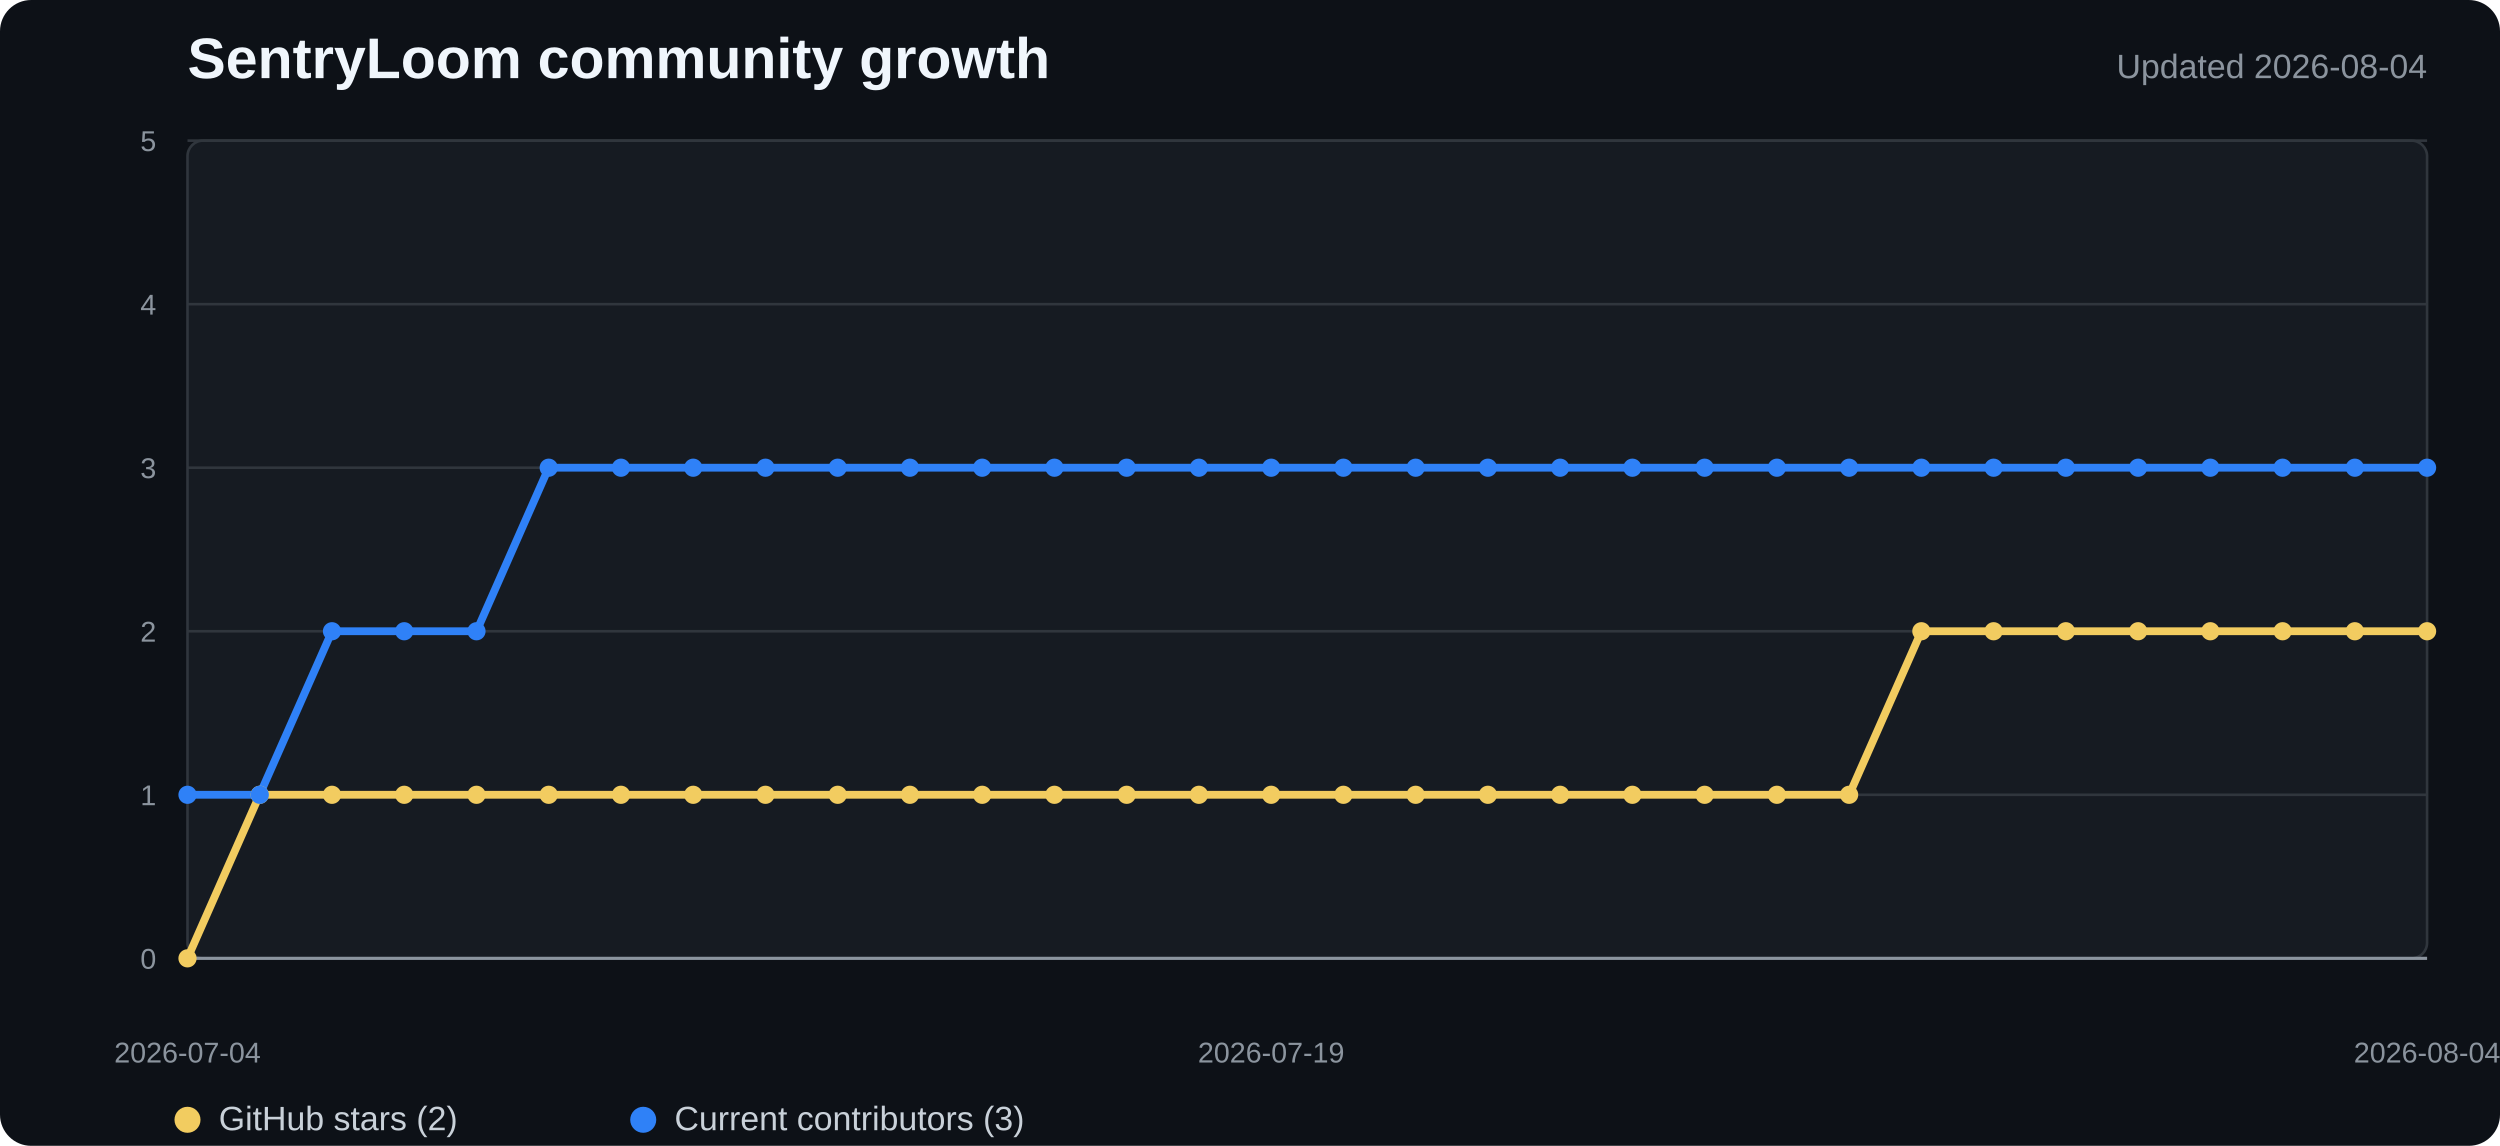
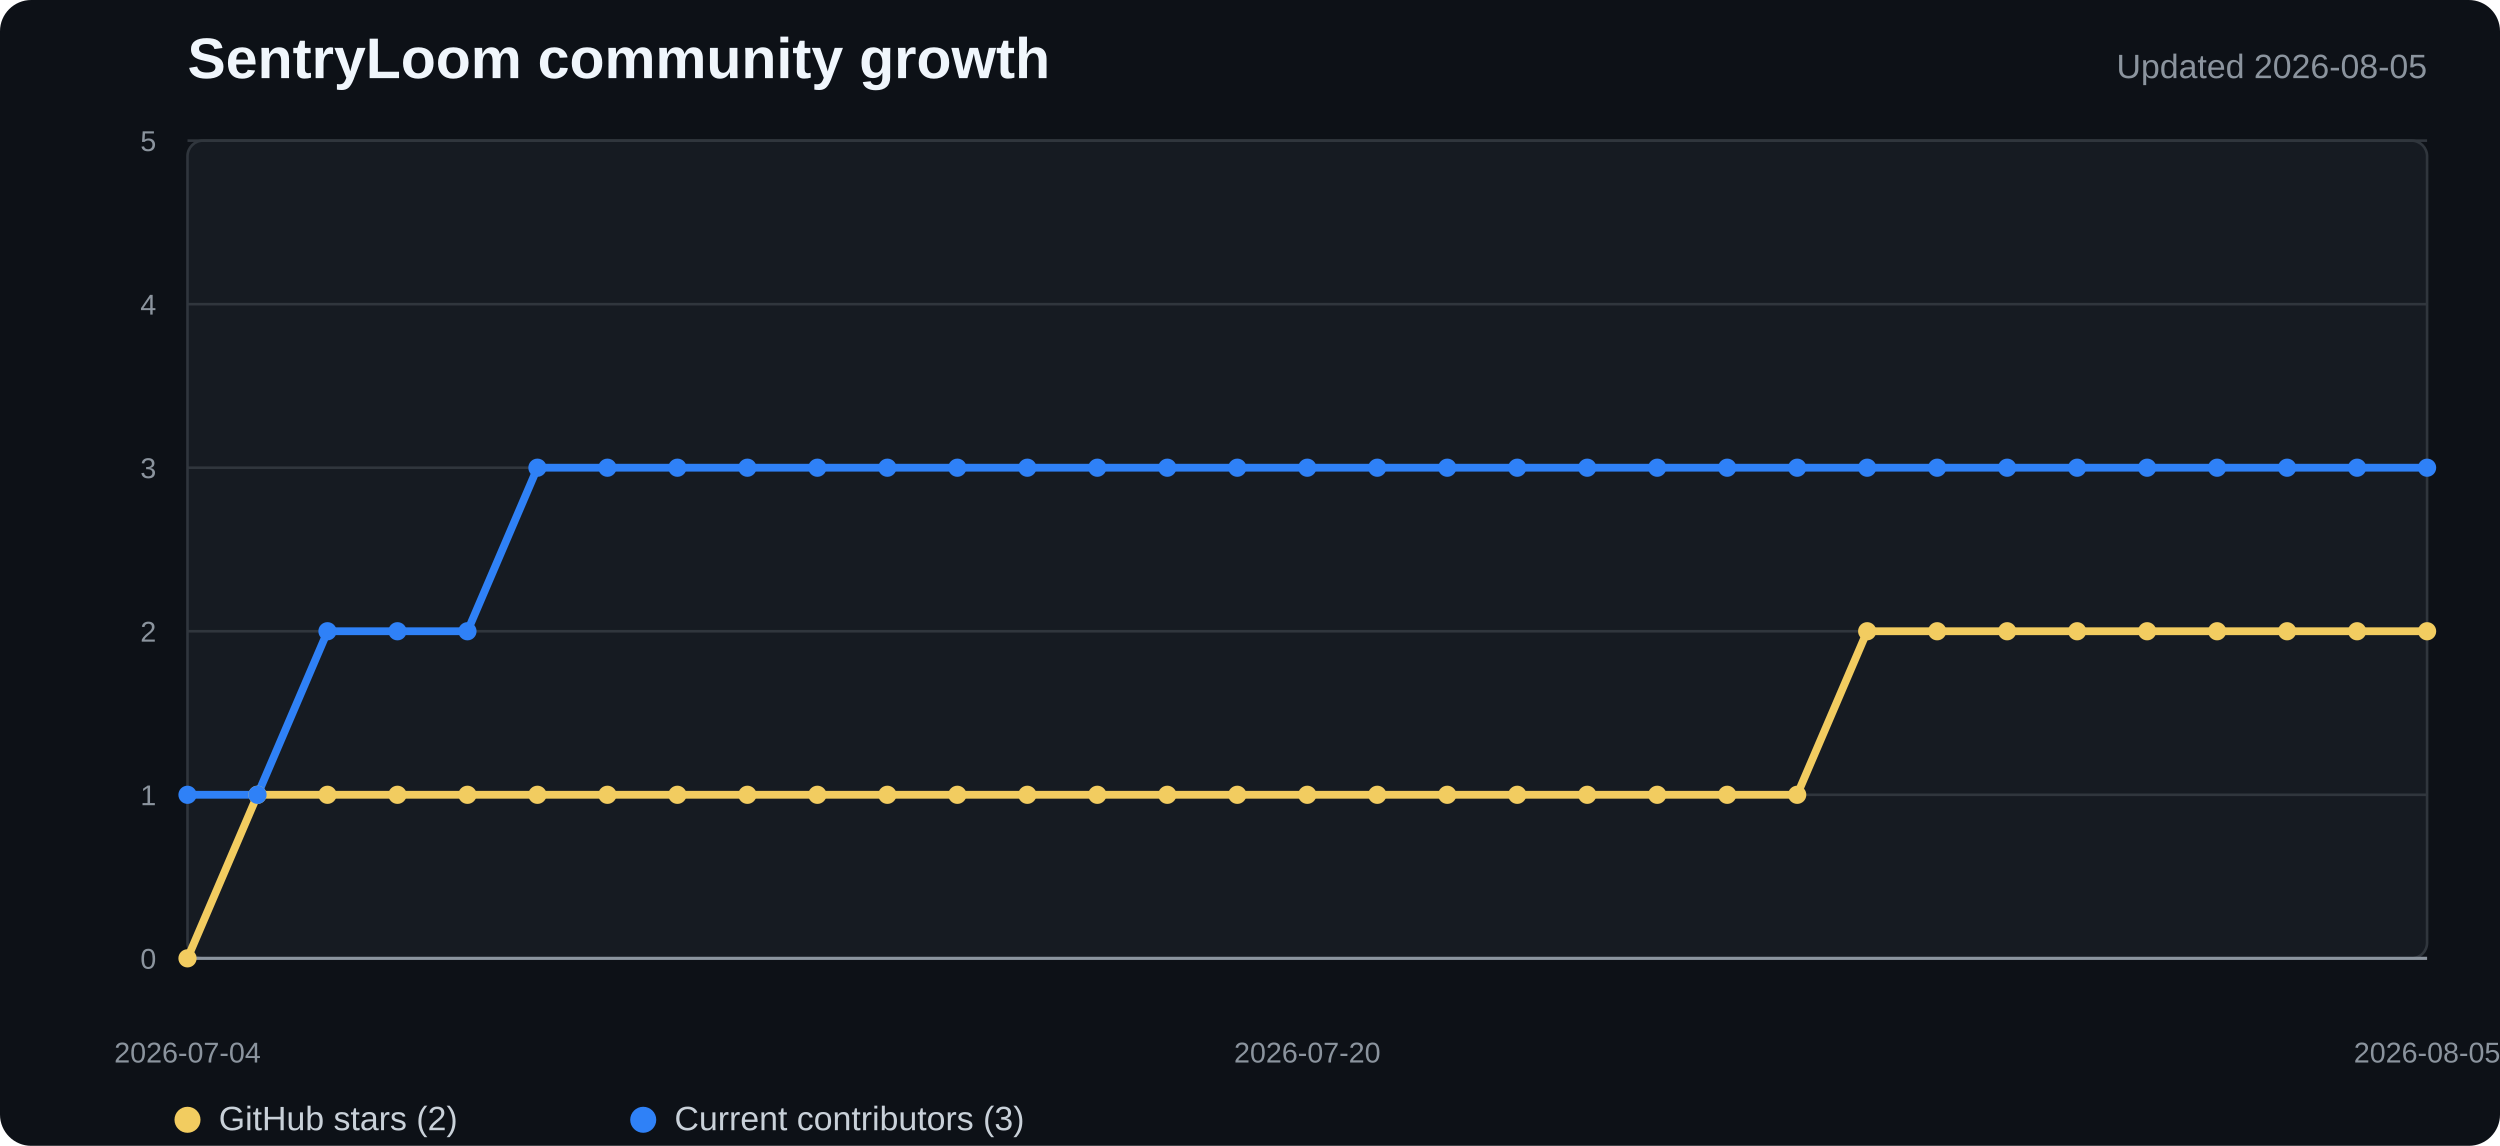
<svg xmlns="http://www.w3.org/2000/svg" width="960" height="440" viewBox="0 0 960 440" role="img" aria-labelledby="title desc">
  <style>
    .background{fill:#0d1117}.plot{fill:#161b22;stroke:#30363d}.grid{stroke:#30363d;stroke-width:1}.axis{stroke:#8b949e;stroke-width:1.2}
    .title{fill:#f0f6fc;font:700 22px "Segoe UI",Arial,sans-serif}.subtitle{fill:#8b949e;font:13px "Segoe UI",Arial,sans-serif}
    .tick{fill:#8b949e;font:11px "Segoe UI",Arial,sans-serif}.legend{fill:#c9d1d9;font:13px "Segoe UI",Arial,sans-serif}
    .stars{fill:none;stroke:#f2cc60;stroke-width:3;stroke-linejoin:round;stroke-linecap:round}
    .contributors{fill:none;stroke:#2f81f7;stroke-width:3;stroke-linejoin:round;stroke-linecap:round}
    .star-dot{fill:#f2cc60}.contributor-dot{fill:#2f81f7}
  </style>
  <rect width="100%" height="100%" rx="12" class="background" />
  <text x="72" y="30" class="title">SentryLoom community growth</text>
-   <text x="932" y="30" text-anchor="end" class="subtitle">Updated 2026-08-04</text>
+   <text x="932" y="30" text-anchor="end" class="subtitle">Updated 2026-08-05</text>
  <rect x="72" y="54" width="860" height="314" rx="6" class="plot" />
  <line x1="72" y1="368" x2="932" y2="368" class="grid" />
  <text x="60" y="372" text-anchor="end" class="tick">0</text>
  <line x1="72" y1="305.2" x2="932" y2="305.2" class="grid" />
  <text x="60" y="309.2" text-anchor="end" class="tick">1</text>
  <line x1="72" y1="242.4" x2="932" y2="242.4" class="grid" />
  <text x="60" y="246.4" text-anchor="end" class="tick">2</text>
  <line x1="72" y1="179.6" x2="932" y2="179.6" class="grid" />
  <text x="60" y="183.6" text-anchor="end" class="tick">3</text>
  <line x1="72" y1="116.8" x2="932" y2="116.8" class="grid" />
  <text x="60" y="120.8" text-anchor="end" class="tick">4</text>
  <line x1="72" y1="54" x2="932" y2="54" class="grid" />
  <text x="60" y="58" text-anchor="end" class="tick">5</text>
  <line x1="72" y1="368" x2="932" y2="368" class="axis" />
-   <polyline points="72.0,368.0 99.7,305.2 127.5,305.2 155.2,305.2 183.0,305.2 210.7,305.2 238.5,305.2 266.2,305.2 293.9,305.2 321.7,305.2 349.4,305.2 377.2,305.2 404.9,305.2 432.6,305.2 460.4,305.2 488.1,305.2 515.9,305.2 543.6,305.2 571.4,305.2 599.1,305.2 626.8,305.2 654.6,305.2 682.3,305.2 710.1,305.2 737.8,242.4 765.5,242.4 793.3,242.4 821.0,242.4 848.8,242.4 876.5,242.4 904.3,242.4 932.0,242.4" class="stars" />
-   <polyline points="72.0,305.2 99.7,305.2 127.5,242.4 155.2,242.4 183.0,242.4 210.7,179.6 238.5,179.6 266.2,179.6 293.9,179.6 321.7,179.6 349.4,179.6 377.2,179.6 404.9,179.6 432.6,179.6 460.4,179.6 488.1,179.6 515.9,179.6 543.6,179.6 571.4,179.6 599.1,179.6 626.8,179.6 654.6,179.6 682.3,179.6 710.1,179.6 737.8,179.6 765.5,179.6 793.3,179.6 821.0,179.6 848.8,179.6 876.5,179.6 904.3,179.6 932.0,179.6" class="contributors" />
+   <polyline points="72.0,368.0 98.9,305.2 125.8,305.2 152.6,305.2 179.5,305.2 206.4,305.2 233.3,305.2 260.1,305.2 287.0,305.2 313.9,305.2 340.8,305.2 367.6,305.2 394.5,305.2 421.4,305.2 448.3,305.2 475.1,305.2 502.0,305.2 528.9,305.2 555.8,305.2 582.6,305.2 609.5,305.2 636.4,305.2 663.3,305.2 690.1,305.2 717.0,242.4 743.9,242.4 770.8,242.4 797.6,242.4 824.5,242.4 851.4,242.4 878.3,242.4 905.1,242.4 932.0,242.4" class="stars" />
+   <polyline points="72.0,305.2 98.9,305.2 125.8,242.4 152.6,242.4 179.5,242.4 206.4,179.6 233.3,179.6 260.1,179.6 287.0,179.6 313.9,179.6 340.8,179.6 367.6,179.6 394.5,179.6 421.4,179.6 448.3,179.6 475.1,179.6 502.0,179.6 528.9,179.6 555.8,179.6 582.6,179.6 609.5,179.6 636.4,179.6 663.3,179.6 690.1,179.6 717.0,179.6 743.9,179.6 770.8,179.6 797.6,179.6 824.5,179.6 851.4,179.6 878.3,179.6 905.1,179.6 932.0,179.6" class="contributors" />
  <circle cx="72" cy="368" r="3.5" class="star-dot" />
-   <circle cx="99.742" cy="305.2" r="3.5" class="star-dot" />
-   <circle cx="127.484" cy="305.2" r="3.5" class="star-dot" />
-   <circle cx="155.226" cy="305.2" r="3.5" class="star-dot" />
-   <circle cx="182.968" cy="305.2" r="3.5" class="star-dot" />
-   <circle cx="210.71" cy="305.2" r="3.5" class="star-dot" />
-   <circle cx="238.452" cy="305.2" r="3.5" class="star-dot" />
-   <circle cx="266.194" cy="305.2" r="3.5" class="star-dot" />
-   <circle cx="293.935" cy="305.2" r="3.5" class="star-dot" />
-   <circle cx="321.677" cy="305.2" r="3.5" class="star-dot" />
-   <circle cx="349.419" cy="305.2" r="3.5" class="star-dot" />
-   <circle cx="377.161" cy="305.2" r="3.5" class="star-dot" />
-   <circle cx="404.903" cy="305.2" r="3.5" class="star-dot" />
-   <circle cx="432.645" cy="305.2" r="3.5" class="star-dot" />
-   <circle cx="460.387" cy="305.2" r="3.5" class="star-dot" />
-   <circle cx="488.129" cy="305.2" r="3.5" class="star-dot" />
-   <circle cx="515.871" cy="305.2" r="3.5" class="star-dot" />
-   <circle cx="543.613" cy="305.2" r="3.5" class="star-dot" />
-   <circle cx="571.355" cy="305.2" r="3.5" class="star-dot" />
-   <circle cx="599.097" cy="305.2" r="3.5" class="star-dot" />
-   <circle cx="626.839" cy="305.2" r="3.5" class="star-dot" />
-   <circle cx="654.581" cy="305.2" r="3.5" class="star-dot" />
-   <circle cx="682.323" cy="305.2" r="3.5" class="star-dot" />
-   <circle cx="710.065" cy="305.2" r="3.5" class="star-dot" />
-   <circle cx="737.806" cy="242.4" r="3.5" class="star-dot" />
-   <circle cx="765.548" cy="242.4" r="3.5" class="star-dot" />
-   <circle cx="793.29" cy="242.4" r="3.5" class="star-dot" />
-   <circle cx="821.032" cy="242.4" r="3.5" class="star-dot" />
-   <circle cx="848.774" cy="242.4" r="3.5" class="star-dot" />
-   <circle cx="876.516" cy="242.4" r="3.5" class="star-dot" />
-   <circle cx="904.258" cy="242.4" r="3.5" class="star-dot" />
+   <circle cx="98.875" cy="305.2" r="3.5" class="star-dot" />
+   <circle cx="125.75" cy="305.2" r="3.5" class="star-dot" />
+   <circle cx="152.625" cy="305.2" r="3.5" class="star-dot" />
+   <circle cx="179.5" cy="305.2" r="3.5" class="star-dot" />
+   <circle cx="206.375" cy="305.2" r="3.5" class="star-dot" />
+   <circle cx="233.25" cy="305.2" r="3.5" class="star-dot" />
+   <circle cx="260.125" cy="305.2" r="3.5" class="star-dot" />
+   <circle cx="287" cy="305.2" r="3.5" class="star-dot" />
+   <circle cx="313.875" cy="305.2" r="3.5" class="star-dot" />
+   <circle cx="340.75" cy="305.2" r="3.5" class="star-dot" />
+   <circle cx="367.625" cy="305.2" r="3.5" class="star-dot" />
+   <circle cx="394.5" cy="305.2" r="3.5" class="star-dot" />
+   <circle cx="421.375" cy="305.2" r="3.5" class="star-dot" />
+   <circle cx="448.25" cy="305.2" r="3.5" class="star-dot" />
+   <circle cx="475.125" cy="305.2" r="3.5" class="star-dot" />
+   <circle cx="502" cy="305.2" r="3.5" class="star-dot" />
+   <circle cx="528.875" cy="305.2" r="3.5" class="star-dot" />
+   <circle cx="555.75" cy="305.2" r="3.5" class="star-dot" />
+   <circle cx="582.625" cy="305.2" r="3.5" class="star-dot" />
+   <circle cx="609.5" cy="305.2" r="3.5" class="star-dot" />
+   <circle cx="636.375" cy="305.2" r="3.5" class="star-dot" />
+   <circle cx="663.25" cy="305.2" r="3.5" class="star-dot" />
+   <circle cx="690.125" cy="305.2" r="3.5" class="star-dot" />
+   <circle cx="717" cy="242.4" r="3.5" class="star-dot" />
+   <circle cx="743.875" cy="242.4" r="3.5" class="star-dot" />
+   <circle cx="770.75" cy="242.4" r="3.5" class="star-dot" />
+   <circle cx="797.625" cy="242.4" r="3.5" class="star-dot" />
+   <circle cx="824.5" cy="242.4" r="3.5" class="star-dot" />
+   <circle cx="851.375" cy="242.4" r="3.5" class="star-dot" />
+   <circle cx="878.25" cy="242.4" r="3.5" class="star-dot" />
+   <circle cx="905.125" cy="242.4" r="3.5" class="star-dot" />
  <circle cx="932" cy="242.4" r="3.5" class="star-dot" />
  <circle cx="72" cy="305.2" r="3.5" class="contributor-dot" />
-   <circle cx="99.742" cy="305.2" r="3.5" class="contributor-dot" />
-   <circle cx="127.484" cy="242.4" r="3.5" class="contributor-dot" />
-   <circle cx="155.226" cy="242.4" r="3.5" class="contributor-dot" />
-   <circle cx="182.968" cy="242.4" r="3.5" class="contributor-dot" />
-   <circle cx="210.71" cy="179.6" r="3.5" class="contributor-dot" />
-   <circle cx="238.452" cy="179.6" r="3.5" class="contributor-dot" />
-   <circle cx="266.194" cy="179.6" r="3.5" class="contributor-dot" />
-   <circle cx="293.935" cy="179.6" r="3.5" class="contributor-dot" />
-   <circle cx="321.677" cy="179.6" r="3.5" class="contributor-dot" />
-   <circle cx="349.419" cy="179.6" r="3.5" class="contributor-dot" />
-   <circle cx="377.161" cy="179.6" r="3.5" class="contributor-dot" />
-   <circle cx="404.903" cy="179.6" r="3.5" class="contributor-dot" />
-   <circle cx="432.645" cy="179.6" r="3.5" class="contributor-dot" />
-   <circle cx="460.387" cy="179.6" r="3.5" class="contributor-dot" />
-   <circle cx="488.129" cy="179.6" r="3.5" class="contributor-dot" />
-   <circle cx="515.871" cy="179.6" r="3.5" class="contributor-dot" />
-   <circle cx="543.613" cy="179.6" r="3.5" class="contributor-dot" />
-   <circle cx="571.355" cy="179.6" r="3.5" class="contributor-dot" />
-   <circle cx="599.097" cy="179.6" r="3.5" class="contributor-dot" />
-   <circle cx="626.839" cy="179.6" r="3.5" class="contributor-dot" />
-   <circle cx="654.581" cy="179.6" r="3.5" class="contributor-dot" />
-   <circle cx="682.323" cy="179.6" r="3.5" class="contributor-dot" />
-   <circle cx="710.065" cy="179.6" r="3.5" class="contributor-dot" />
-   <circle cx="737.806" cy="179.6" r="3.5" class="contributor-dot" />
-   <circle cx="765.548" cy="179.6" r="3.5" class="contributor-dot" />
-   <circle cx="793.29" cy="179.6" r="3.5" class="contributor-dot" />
-   <circle cx="821.032" cy="179.6" r="3.5" class="contributor-dot" />
-   <circle cx="848.774" cy="179.6" r="3.5" class="contributor-dot" />
-   <circle cx="876.516" cy="179.6" r="3.5" class="contributor-dot" />
-   <circle cx="904.258" cy="179.6" r="3.5" class="contributor-dot" />
+   <circle cx="98.875" cy="305.2" r="3.5" class="contributor-dot" />
+   <circle cx="125.75" cy="242.4" r="3.5" class="contributor-dot" />
+   <circle cx="152.625" cy="242.4" r="3.5" class="contributor-dot" />
+   <circle cx="179.5" cy="242.4" r="3.5" class="contributor-dot" />
+   <circle cx="206.375" cy="179.6" r="3.5" class="contributor-dot" />
+   <circle cx="233.25" cy="179.6" r="3.5" class="contributor-dot" />
+   <circle cx="260.125" cy="179.6" r="3.5" class="contributor-dot" />
+   <circle cx="287" cy="179.6" r="3.5" class="contributor-dot" />
+   <circle cx="313.875" cy="179.6" r="3.5" class="contributor-dot" />
+   <circle cx="340.75" cy="179.6" r="3.5" class="contributor-dot" />
+   <circle cx="367.625" cy="179.6" r="3.5" class="contributor-dot" />
+   <circle cx="394.5" cy="179.6" r="3.5" class="contributor-dot" />
+   <circle cx="421.375" cy="179.6" r="3.5" class="contributor-dot" />
+   <circle cx="448.25" cy="179.6" r="3.5" class="contributor-dot" />
+   <circle cx="475.125" cy="179.6" r="3.5" class="contributor-dot" />
+   <circle cx="502" cy="179.6" r="3.5" class="contributor-dot" />
+   <circle cx="528.875" cy="179.6" r="3.5" class="contributor-dot" />
+   <circle cx="555.75" cy="179.6" r="3.5" class="contributor-dot" />
+   <circle cx="582.625" cy="179.6" r="3.5" class="contributor-dot" />
+   <circle cx="609.5" cy="179.6" r="3.5" class="contributor-dot" />
+   <circle cx="636.375" cy="179.6" r="3.5" class="contributor-dot" />
+   <circle cx="663.25" cy="179.6" r="3.5" class="contributor-dot" />
+   <circle cx="690.125" cy="179.6" r="3.5" class="contributor-dot" />
+   <circle cx="717" cy="179.6" r="3.5" class="contributor-dot" />
+   <circle cx="743.875" cy="179.6" r="3.5" class="contributor-dot" />
+   <circle cx="770.75" cy="179.6" r="3.5" class="contributor-dot" />
+   <circle cx="797.625" cy="179.6" r="3.5" class="contributor-dot" />
+   <circle cx="824.5" cy="179.6" r="3.5" class="contributor-dot" />
+   <circle cx="851.375" cy="179.6" r="3.5" class="contributor-dot" />
+   <circle cx="878.25" cy="179.6" r="3.5" class="contributor-dot" />
+   <circle cx="905.125" cy="179.6" r="3.5" class="contributor-dot" />
  <circle cx="932" cy="179.6" r="3.5" class="contributor-dot" />
  <text x="72" y="408" text-anchor="middle" class="tick">2026-07-04</text>
-   <text x="488.129" y="408" text-anchor="middle" class="tick">2026-07-19</text>
-   <text x="932" y="408" text-anchor="middle" class="tick">2026-08-04</text>
+   <text x="502" y="408" text-anchor="middle" class="tick">2026-07-20</text>
+   <text x="932" y="408" text-anchor="middle" class="tick">2026-08-05</text>
  <circle cx="72" cy="430" r="5" class="star-dot" />
  <text x="84" y="434" class="legend">GitHub stars (2)</text>
  <circle cx="247" cy="430" r="5" class="contributor-dot" />
  <text x="259" y="434" class="legend">Current contributors (3)</text>
</svg>
